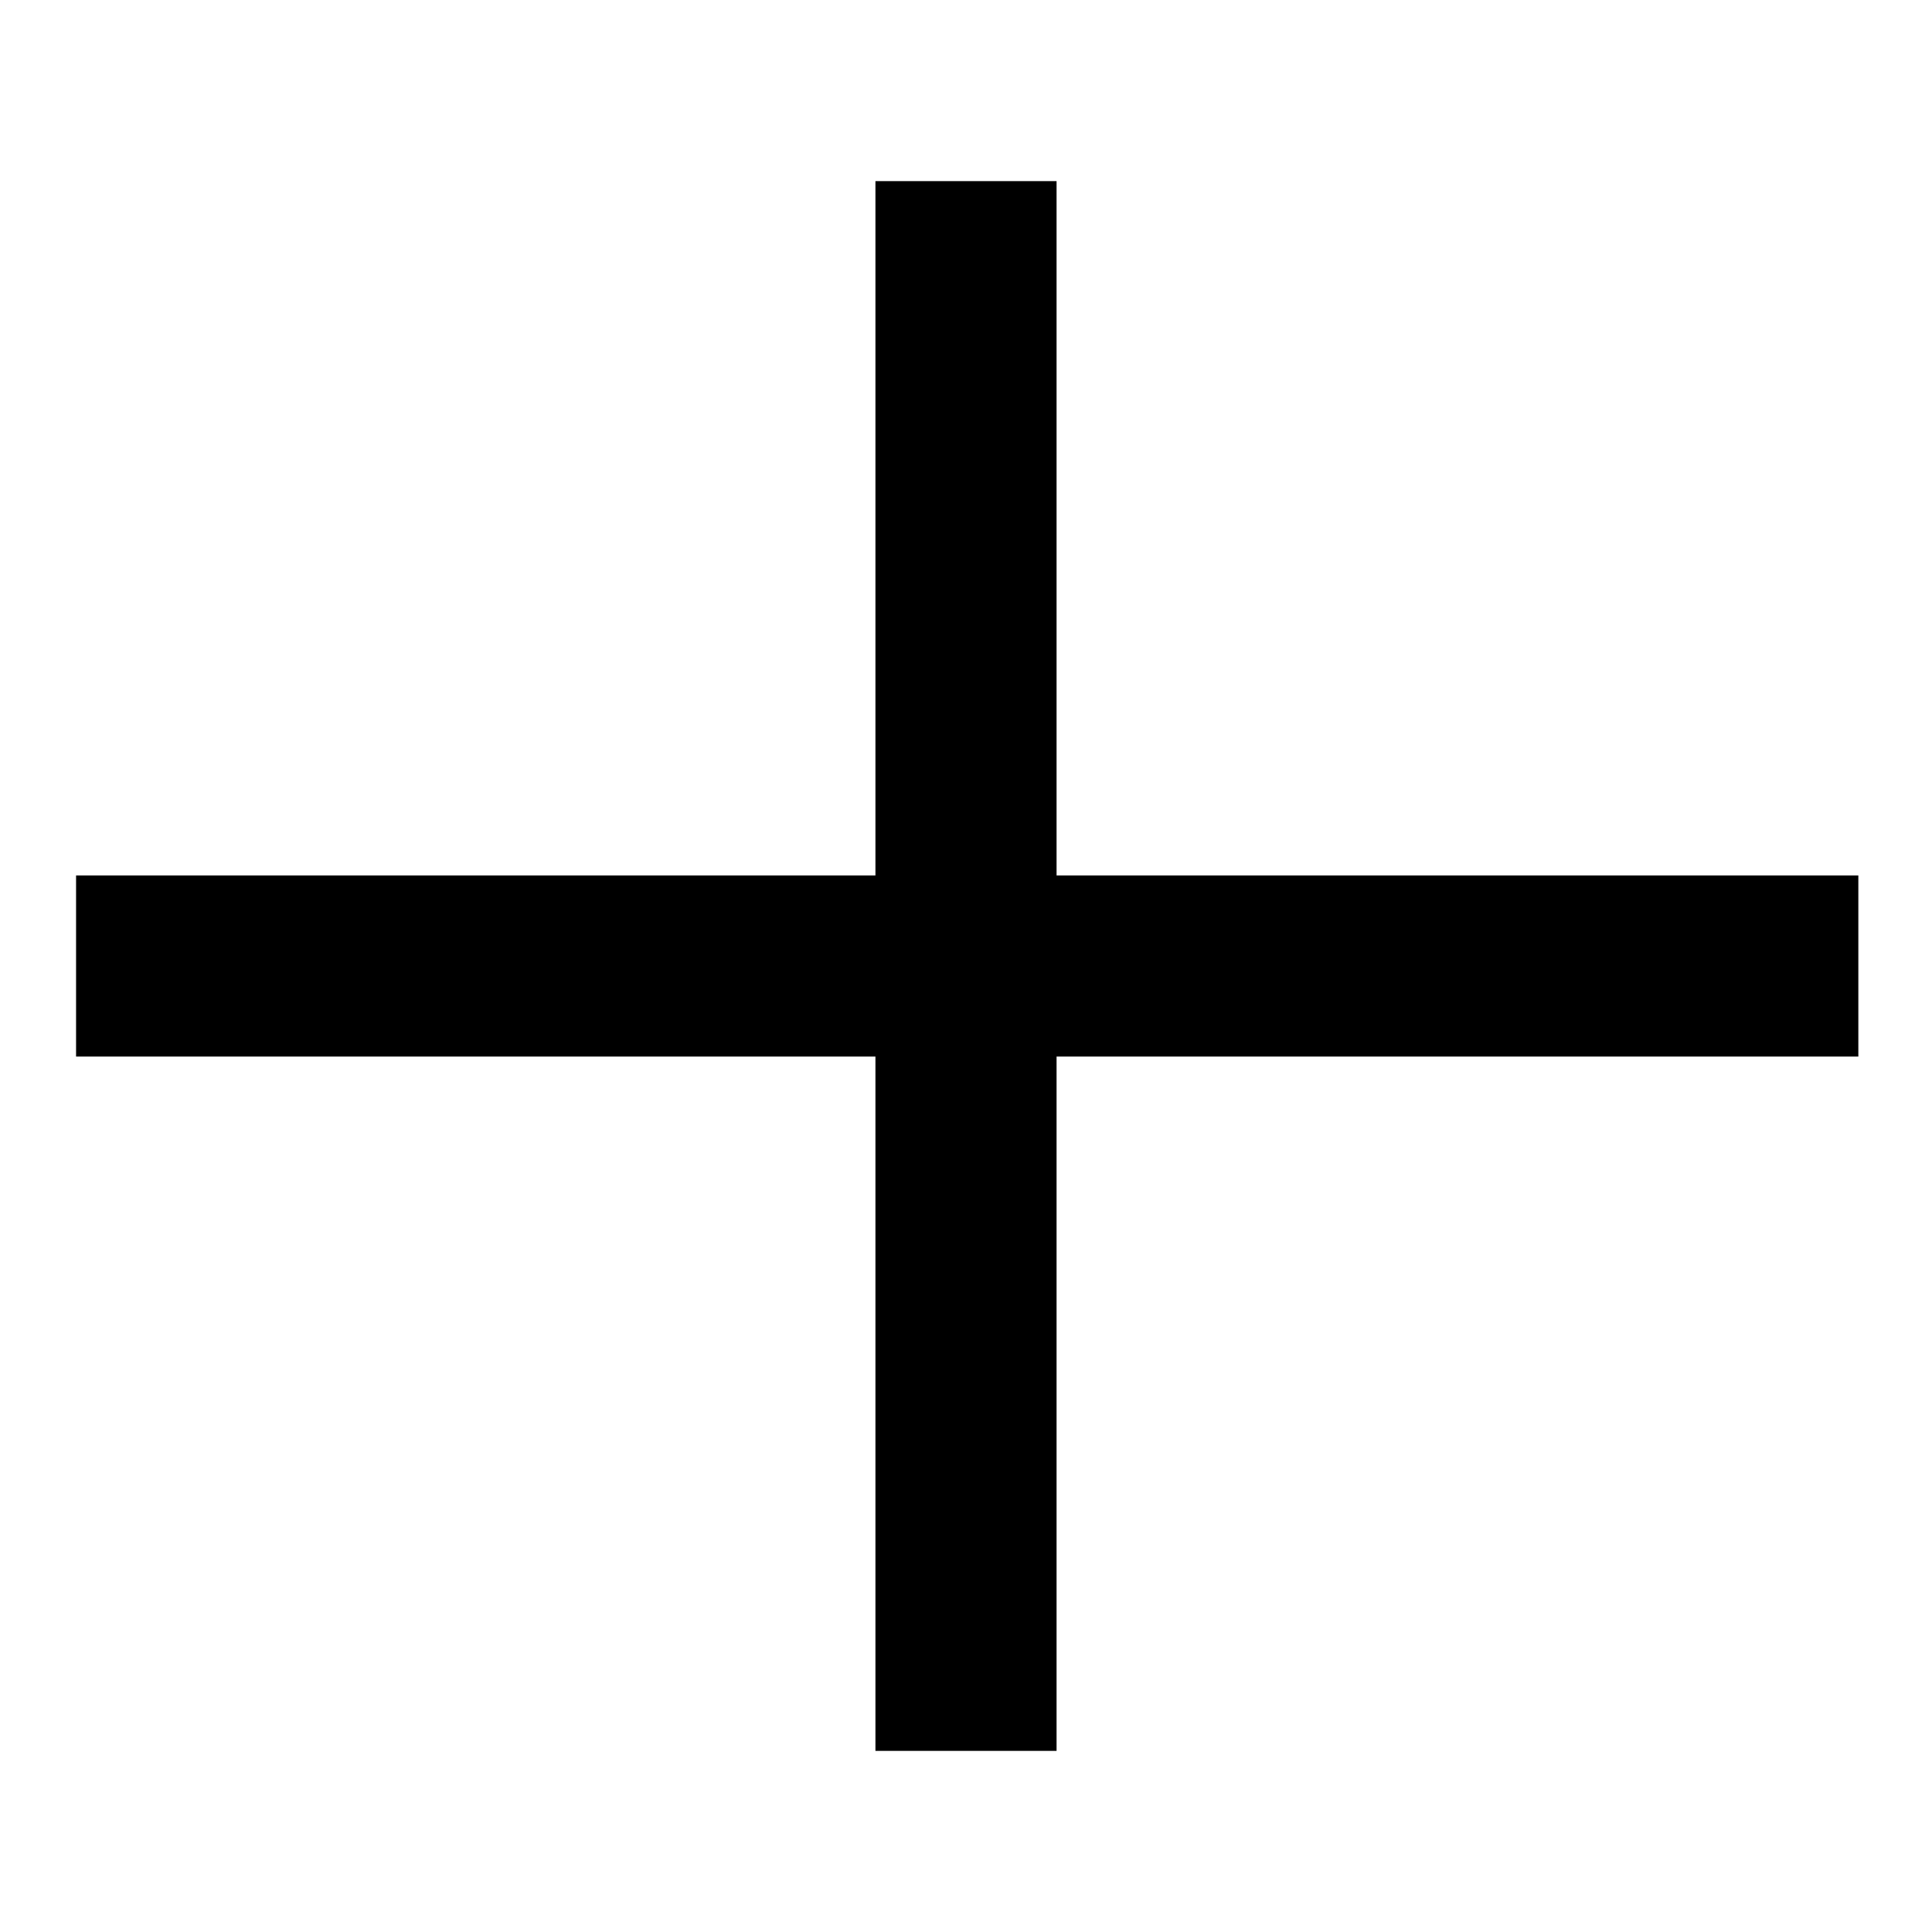
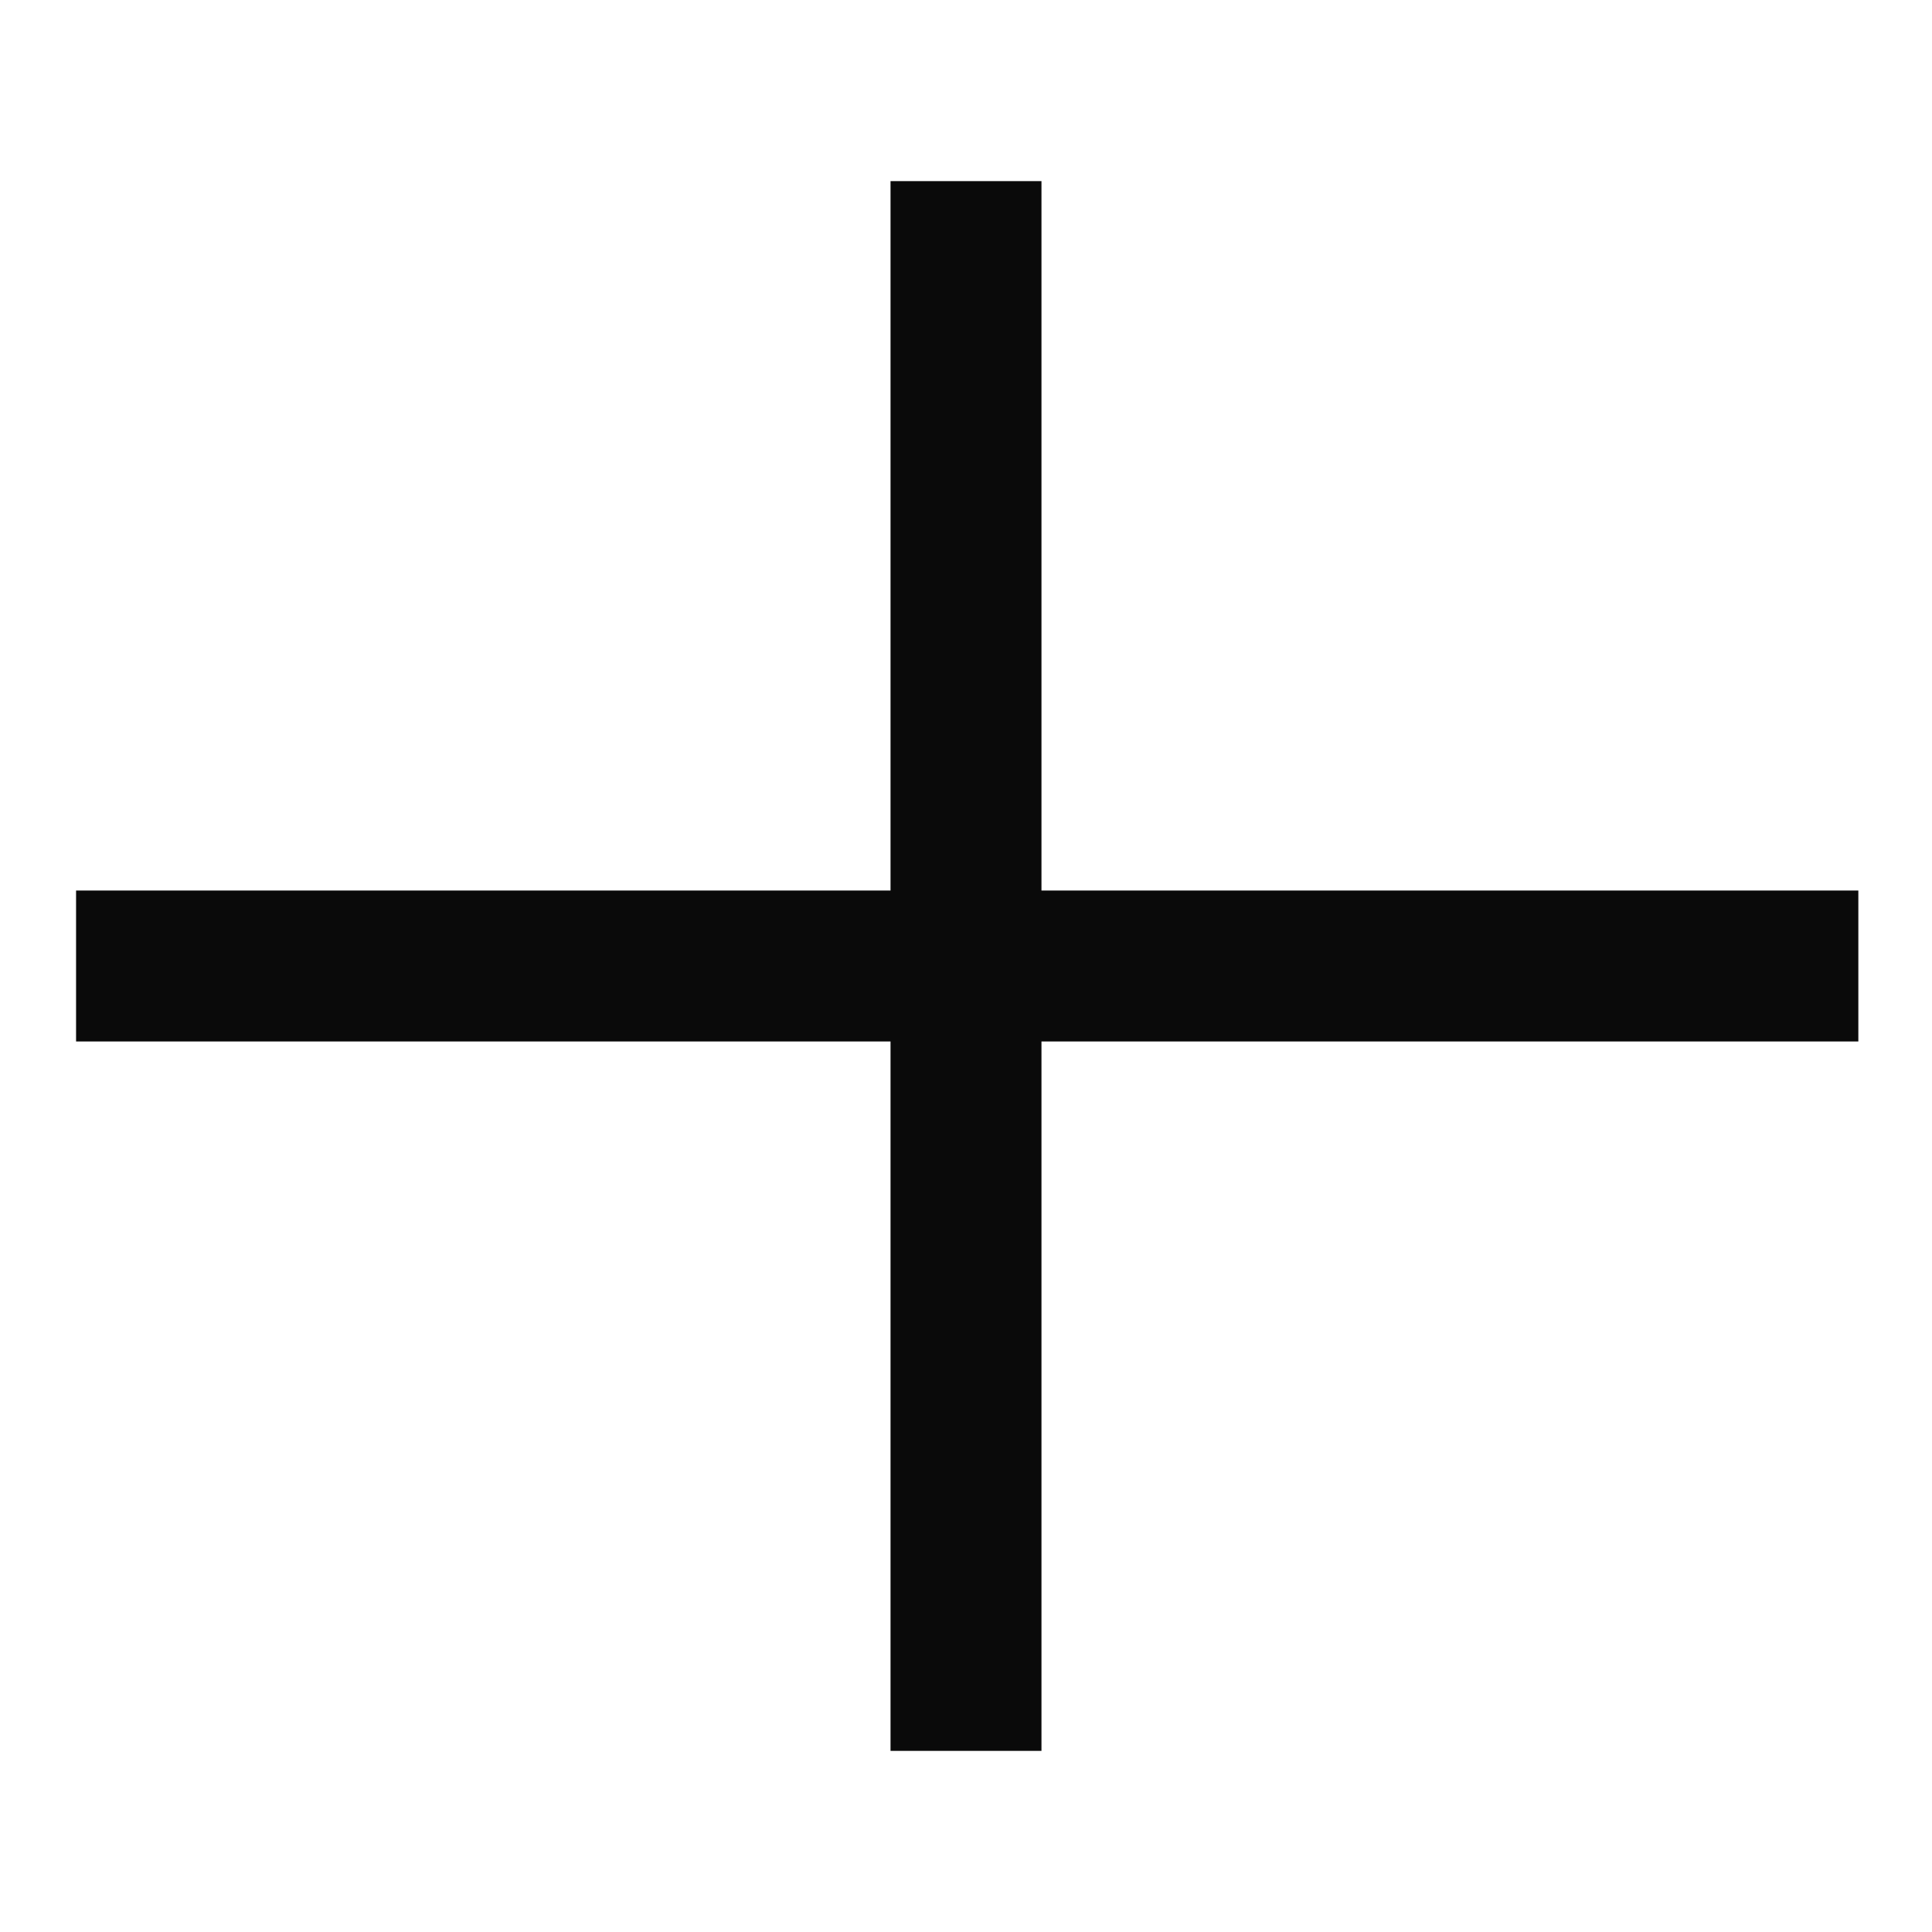
- <svg xmlns="http://www.w3.org/2000/svg" width="16" height="16" viewBox="0 0 16 16" fill="currentColor">
-   <path d="M8.75 7.25H15.39V8.75H8.75V14.5H7.25V8.75H0.63V7.25H7.25V1.5H8.75V7.25Z" />
+ <svg xmlns="http://www.w3.org/2000/svg" width="16" height="16" viewBox="0 0 16 16" fill="none">
+   <path d="M8.625 7.375H15.39V8.625H8.625V14.5H7.375V8.625H0.63V7.375H7.375V1.5H8.625V7.375Z" fill="#0A0A0A" />
</svg>
